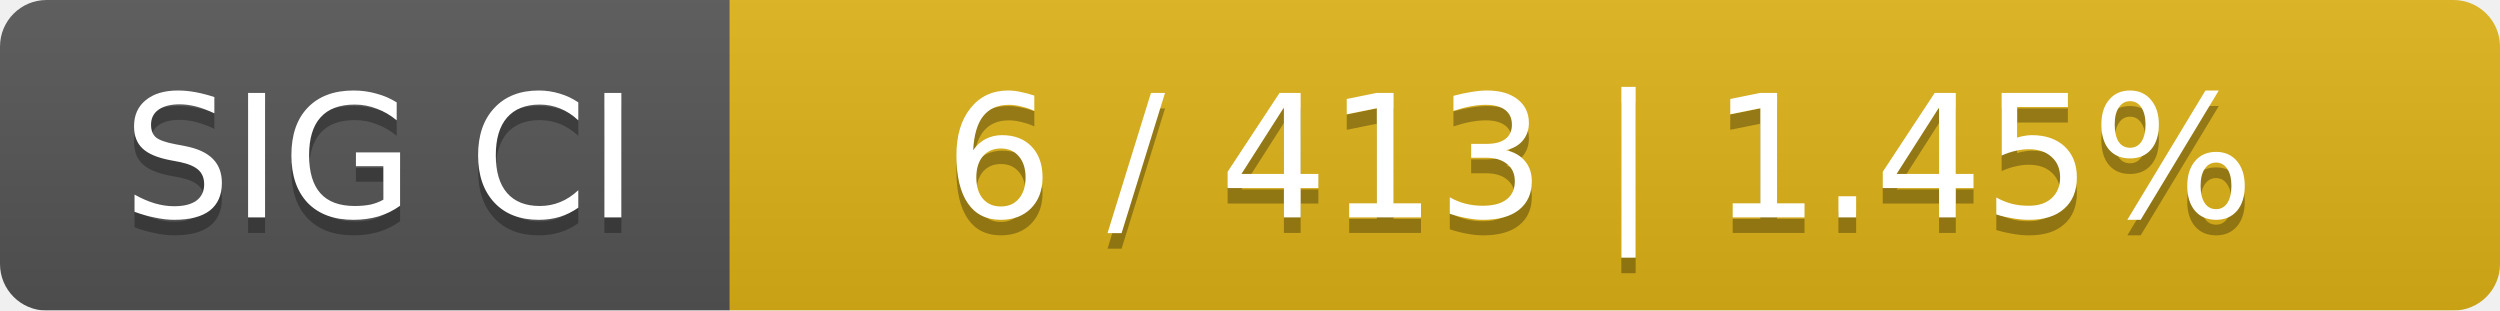
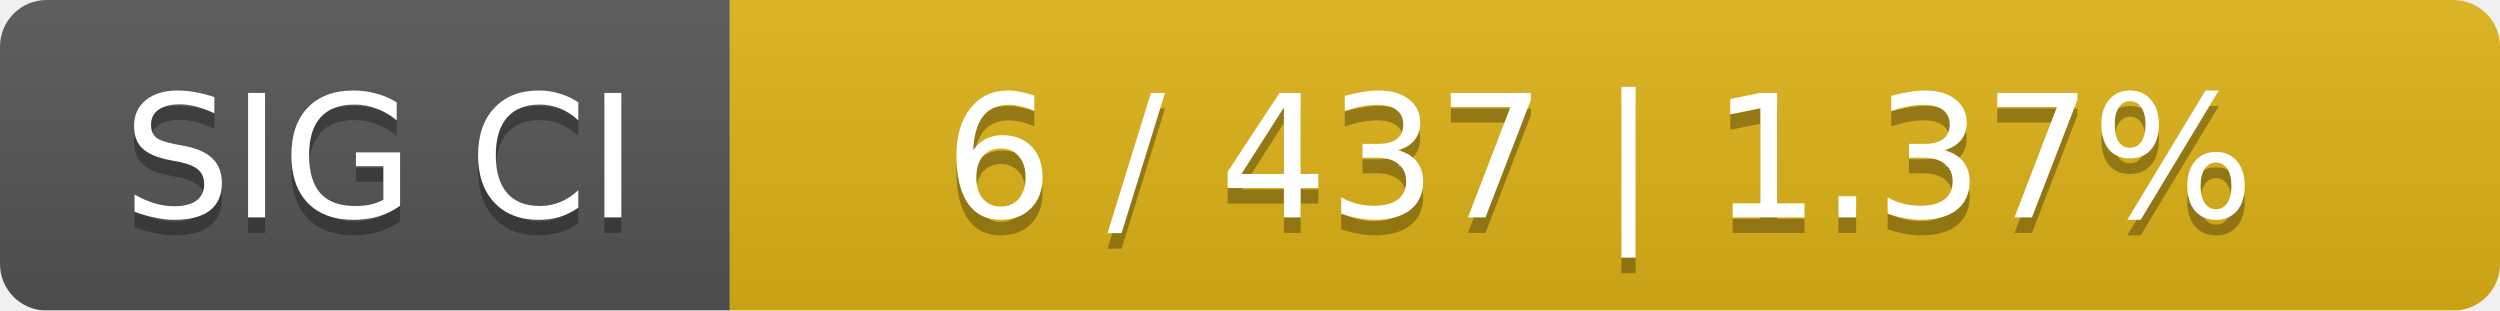
<svg xmlns="http://www.w3.org/2000/svg" width="161" height="20">
  <linearGradient id="smooth" x2="0" y2="100%">
    <stop offset="0" stop-color="#bbb" stop-opacity=".1" />
    <stop offset="1" stop-opacity=".1" />
  </linearGradient>
  <mask id="round">
    <rect width="161" height="20" rx="3" fill="#fff" />
  </mask>
  <g mask="url(#round)">
    <rect width="47" height="20" fill="#555" />
    <rect x="47" width="114" height="20" fill="#dfb317" />
    <rect width="161" height="20" fill="url(#smooth)" />
  </g>
  <g fill="#fff" text-anchor="middle" font-family="DejaVu Sans,Verdana,Geneva,sans-serif" font-size="11">
    <text x="24.5" y="15" fill="#010101" fill-opacity=".3">SIG CI</text>
    <text x="24.5" y="14">SIG CI</text>
-     <text x="103" y="15" fill="#010101" fill-opacity=".3">6 / 413    |    1.45%</text>
-     <text x="103" y="14">6 / 413    |    1.45%</text>
+     <text x="103" y="15" fill="#010101" fill-opacity=".3">6 / 437    |    1.37%</text>
+     <text x="103" y="14">6 / 437    |    1.37%</text>
  </g>
</svg>
